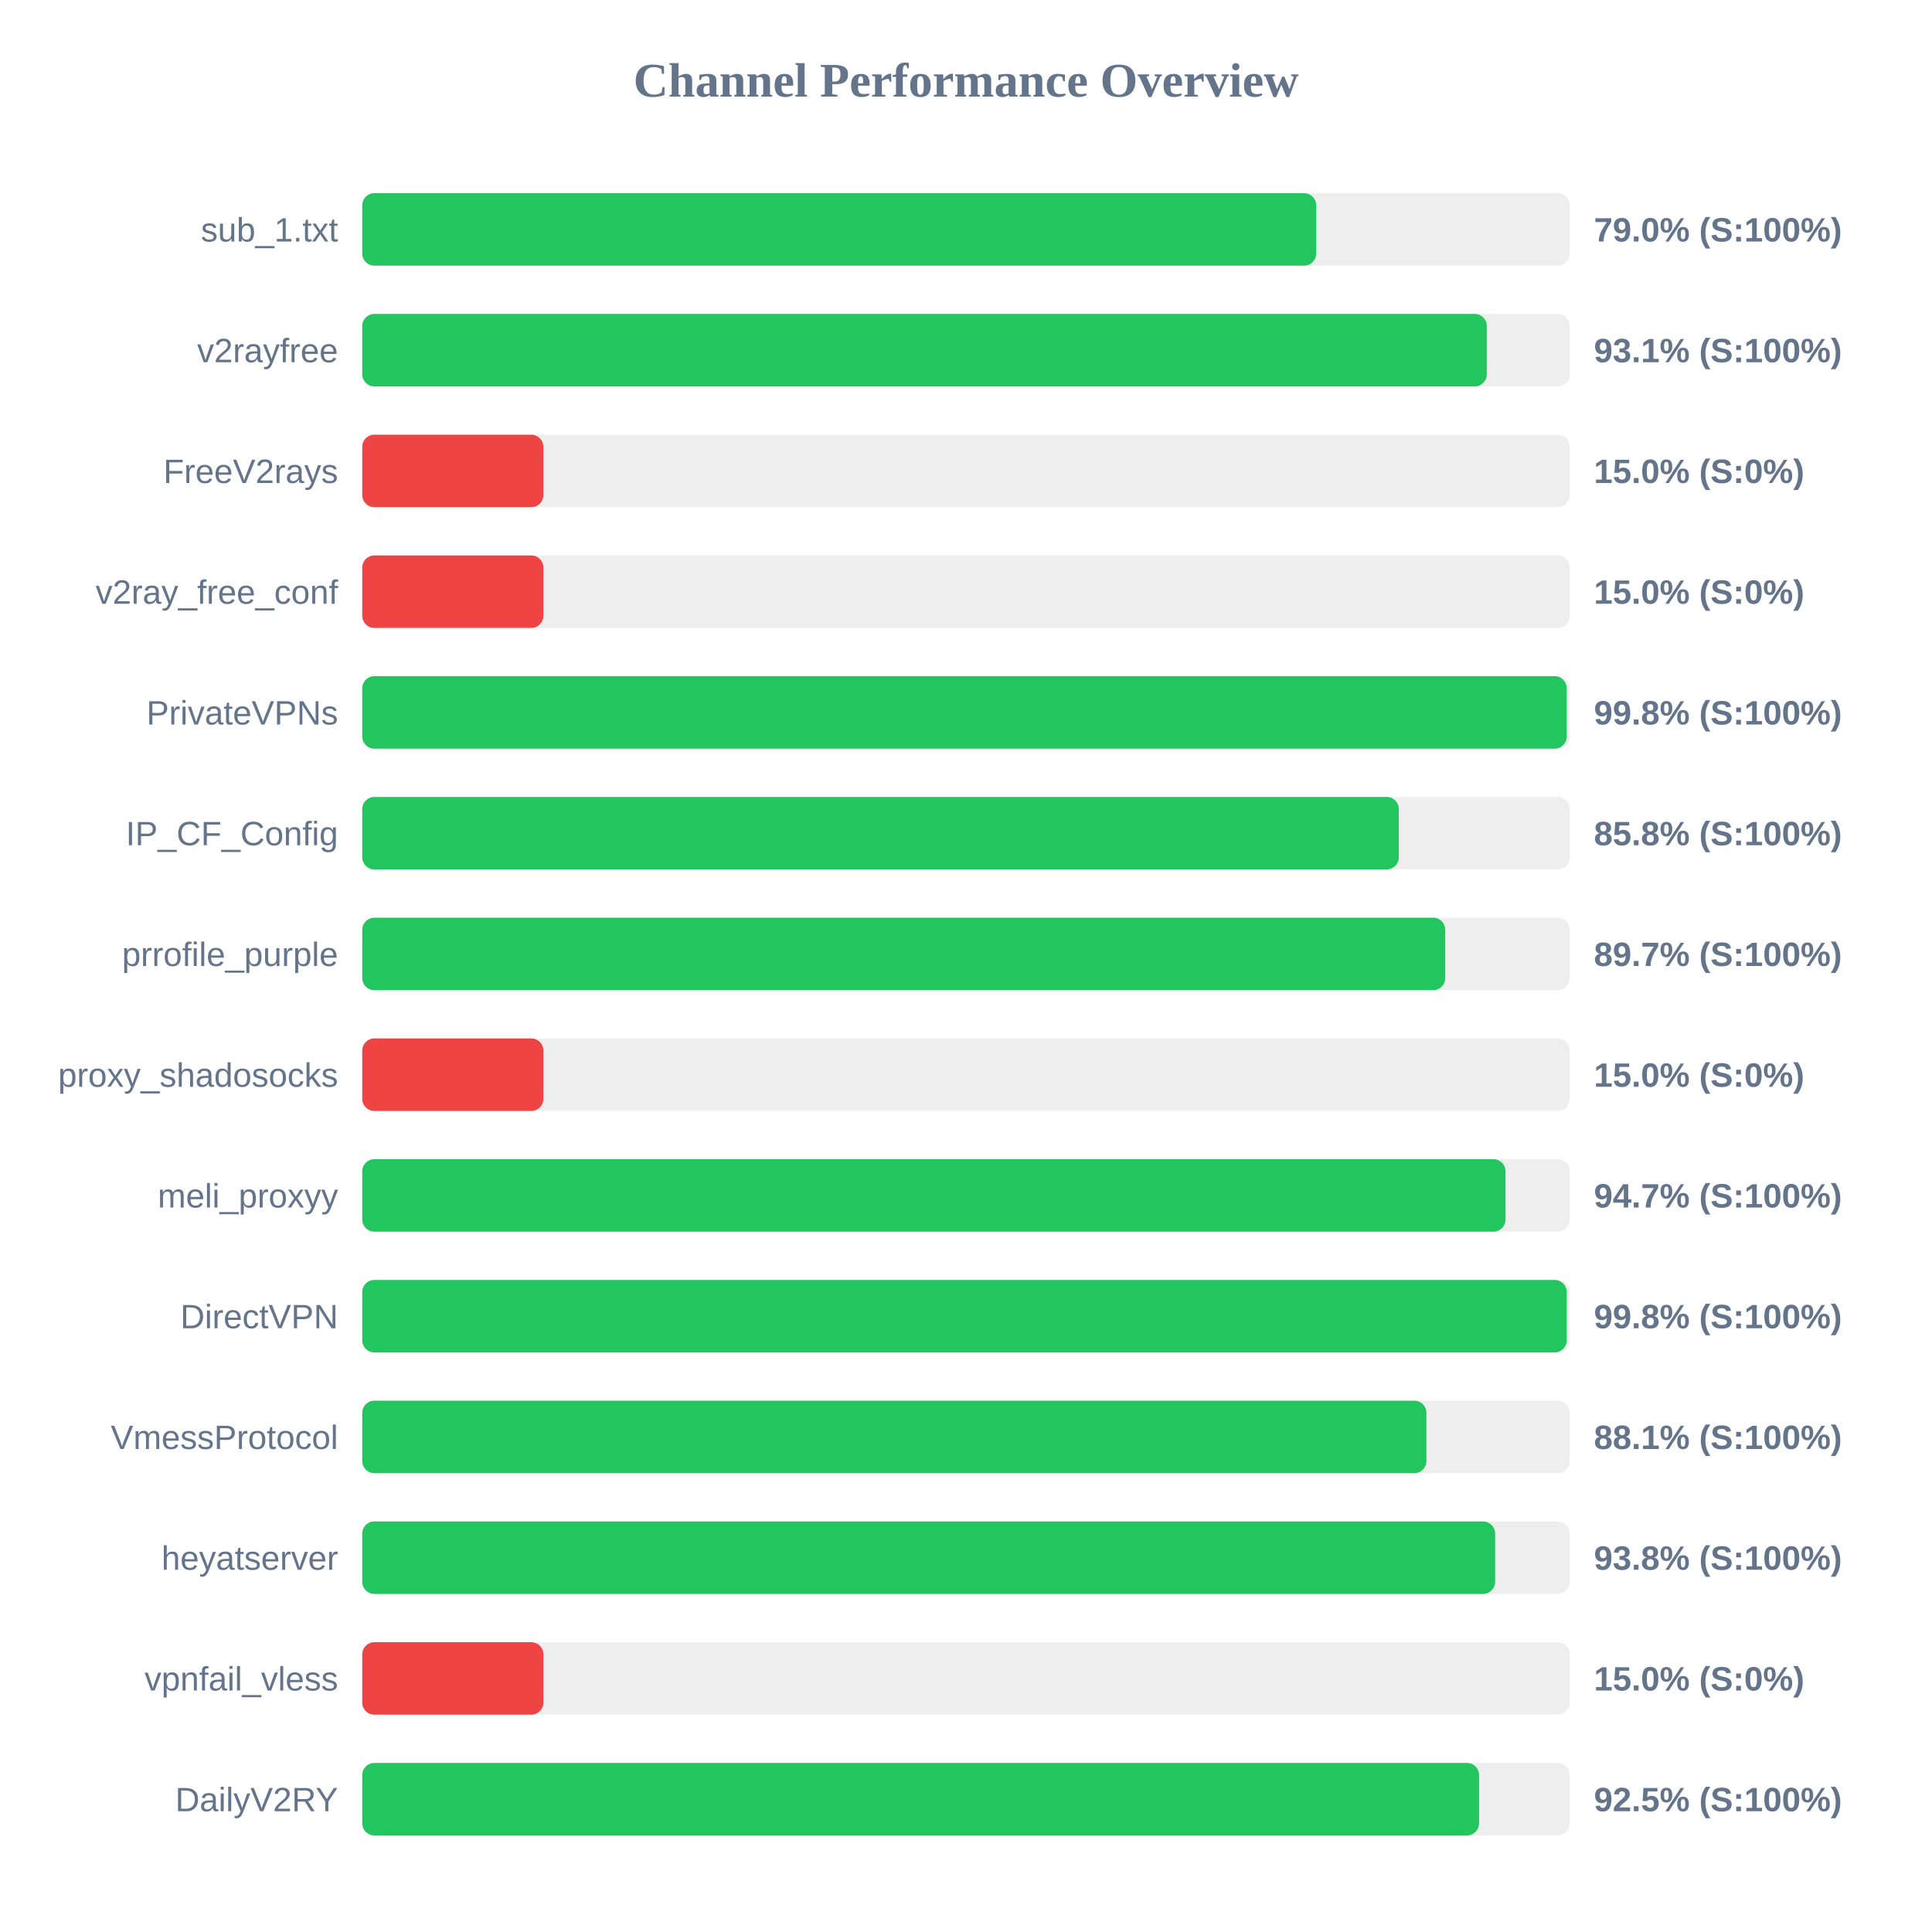
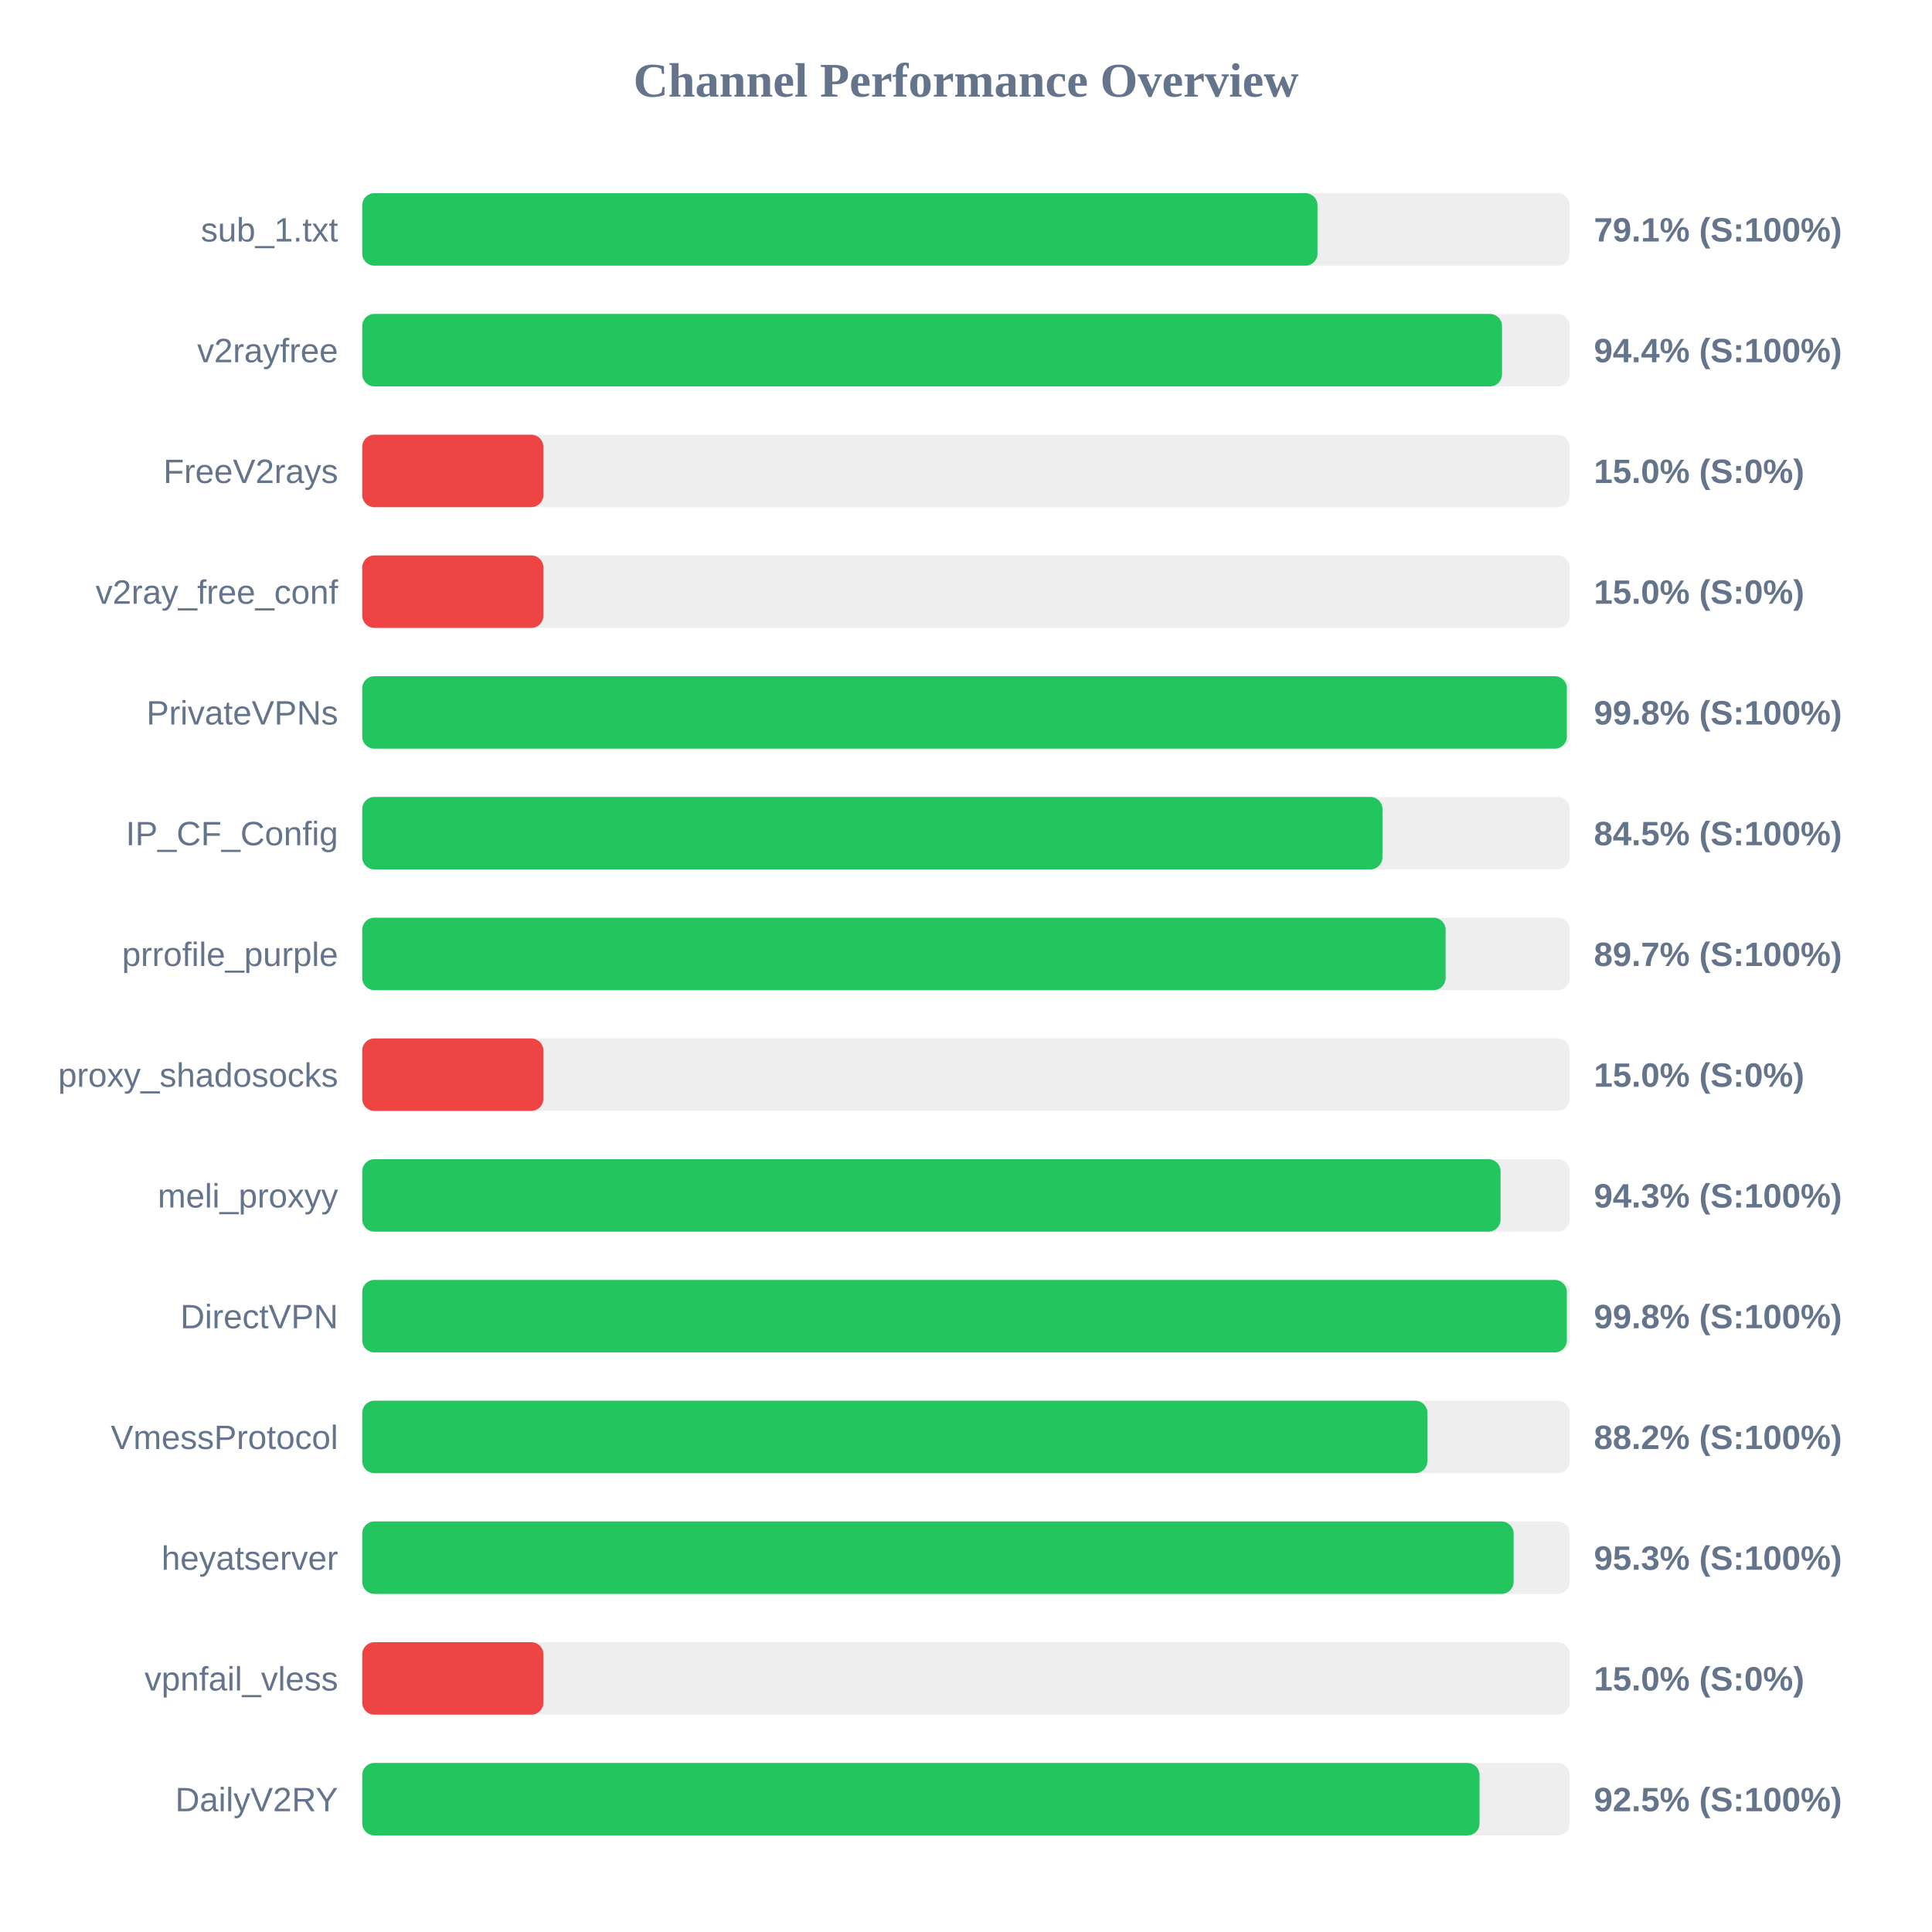
<svg xmlns="http://www.w3.org/2000/svg" width="800" height="800" version="1.1">
  <style>
        .row { font: 14px Arial; fill: #64748b; }
        .score { font: bold 14px Arial; fill: #64748b; }
    </style>
  <text x="400" y="40" text-anchor="middle" font-size="20px" font-weight="bold" fill="#64748b">Channel Performance Overview</text>
  <rect x="150" y="80" width="500" height="30" fill="#eee" rx="5" />
-   <rect x="150" y="80" width="395.0" height="30" fill="#22c55e" rx="5" />
+   <rect x="150" y="80" width="395.55" height="30" fill="#22c55e" rx="5" />
  <text x="140" y="100" text-anchor="end" class="row">sub_1.txt</text>
-   <text x="660" y="100" text-anchor="start" class="score">79.0% (S:100%)</text>
+   <text x="660" y="100" text-anchor="start" class="score">79.1% (S:100%)</text>
  <rect x="150" y="130" width="500" height="30" fill="#eee" rx="5" />
-   <rect x="150" y="130" width="465.65" height="30" fill="#22c55e" rx="5" />
+   <rect x="150" y="130" width="471.95" height="30" fill="#22c55e" rx="5" />
  <text x="140" y="150" text-anchor="end" class="row">v2rayfree</text>
-   <text x="660" y="150" text-anchor="start" class="score">93.1% (S:100%)</text>
+   <text x="660" y="150" text-anchor="start" class="score">94.4% (S:100%)</text>
  <rect x="150" y="180" width="500" height="30" fill="#eee" rx="5" />
  <rect x="150" y="180" width="75.0" height="30" fill="#ef4444" rx="5" />
  <text x="140" y="200" text-anchor="end" class="row">FreeV2rays</text>
  <text x="660" y="200" text-anchor="start" class="score">15.0% (S:0%)</text>
  <rect x="150" y="230" width="500" height="30" fill="#eee" rx="5" />
  <rect x="150" y="230" width="75.0" height="30" fill="#ef4444" rx="5" />
  <text x="140" y="250" text-anchor="end" class="row">v2ray_free_conf</text>
  <text x="660" y="250" text-anchor="start" class="score">15.0% (S:0%)</text>
  <rect x="150" y="280" width="500" height="30" fill="#eee" rx="5" />
-   <rect x="150" y="280" width="498.75" height="30" fill="#22c55e" rx="5" />
+   <rect x="150" y="280" width="498.8" height="30" fill="#22c55e" rx="5" />
  <text x="140" y="300" text-anchor="end" class="row">PrivateVPNs</text>
  <text x="660" y="300" text-anchor="start" class="score">99.8% (S:100%)</text>
  <rect x="150" y="330" width="500" height="30" fill="#eee" rx="5" />
-   <rect x="150" y="330" width="429.2" height="30" fill="#22c55e" rx="5" />
+   <rect x="150" y="330" width="422.45" height="30" fill="#22c55e" rx="5" />
  <text x="140" y="350" text-anchor="end" class="row">IP_CF_Config</text>
-   <text x="660" y="350" text-anchor="start" class="score">85.8% (S:100%)</text>
+   <text x="660" y="350" text-anchor="start" class="score">84.5% (S:100%)</text>
  <rect x="150" y="380" width="500" height="30" fill="#eee" rx="5" />
-   <rect x="150" y="380" width="448.45" height="30" fill="#22c55e" rx="5" />
+   <rect x="150" y="380" width="448.6" height="30" fill="#22c55e" rx="5" />
  <text x="140" y="400" text-anchor="end" class="row">prrofile_purple</text>
  <text x="660" y="400" text-anchor="start" class="score">89.7% (S:100%)</text>
  <rect x="150" y="430" width="500" height="30" fill="#eee" rx="5" />
  <rect x="150" y="430" width="75.0" height="30" fill="#ef4444" rx="5" />
  <text x="140" y="450" text-anchor="end" class="row">proxy_shadosocks</text>
  <text x="660" y="450" text-anchor="start" class="score">15.0% (S:0%)</text>
  <rect x="150" y="480" width="500" height="30" fill="#eee" rx="5" />
-   <rect x="150" y="480" width="473.4" height="30" fill="#22c55e" rx="5" />
+   <rect x="150" y="480" width="471.35" height="30" fill="#22c55e" rx="5" />
  <text x="140" y="500" text-anchor="end" class="row">meli_proxyy</text>
-   <text x="660" y="500" text-anchor="start" class="score">94.7% (S:100%)</text>
+   <text x="660" y="500" text-anchor="start" class="score">94.3% (S:100%)</text>
  <rect x="150" y="530" width="500" height="30" fill="#eee" rx="5" />
-   <rect x="150" y="530" width="498.75" height="30" fill="#22c55e" rx="5" />
+   <rect x="150" y="530" width="498.8" height="30" fill="#22c55e" rx="5" />
  <text x="140" y="550" text-anchor="end" class="row">DirectVPN</text>
  <text x="660" y="550" text-anchor="start" class="score">99.8% (S:100%)</text>
  <rect x="150" y="580" width="500" height="30" fill="#eee" rx="5" />
-   <rect x="150" y="580" width="440.65" height="30" fill="#22c55e" rx="5" />
+   <rect x="150" y="580" width="441.05" height="30" fill="#22c55e" rx="5" />
  <text x="140" y="600" text-anchor="end" class="row">VmessProtocol</text>
-   <text x="660" y="600" text-anchor="start" class="score">88.1% (S:100%)</text>
+   <text x="660" y="600" text-anchor="start" class="score">88.2% (S:100%)</text>
  <rect x="150" y="630" width="500" height="30" fill="#eee" rx="5" />
-   <rect x="150" y="630" width="469.1" height="30" fill="#22c55e" rx="5" />
+   <rect x="150" y="630" width="476.75" height="30" fill="#22c55e" rx="5" />
  <text x="140" y="650" text-anchor="end" class="row">heyatserver</text>
-   <text x="660" y="650" text-anchor="start" class="score">93.8% (S:100%)</text>
+   <text x="660" y="650" text-anchor="start" class="score">95.3% (S:100%)</text>
  <rect x="150" y="680" width="500" height="30" fill="#eee" rx="5" />
  <rect x="150" y="680" width="75.0" height="30" fill="#ef4444" rx="5" />
  <text x="140" y="700" text-anchor="end" class="row">vpnfail_vless</text>
  <text x="660" y="700" text-anchor="start" class="score">15.0% (S:0%)</text>
  <rect x="150" y="730" width="500" height="30" fill="#eee" rx="5" />
-   <rect x="150" y="730" width="462.45" height="30" fill="#22c55e" rx="5" />
+   <rect x="150" y="730" width="462.65" height="30" fill="#22c55e" rx="5" />
  <text x="140" y="750" text-anchor="end" class="row">DailyV2RY</text>
  <text x="660" y="750" text-anchor="start" class="score">92.5% (S:100%)</text>
</svg>
